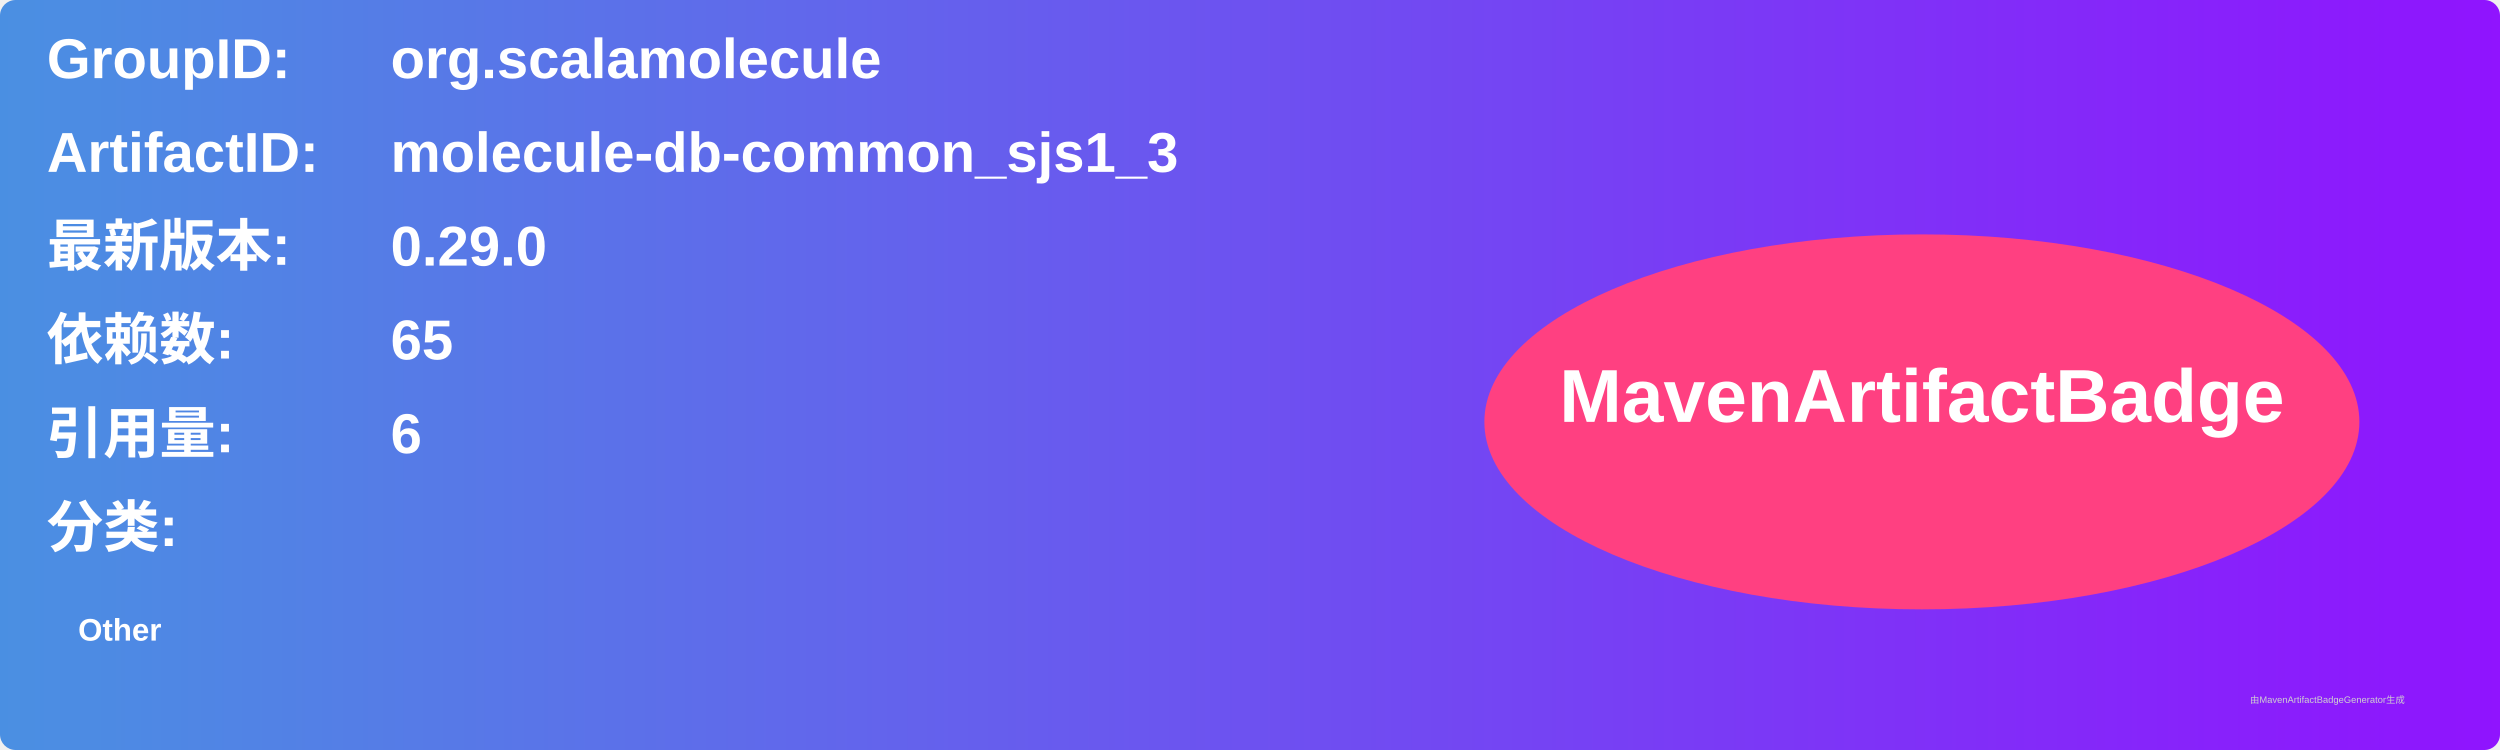
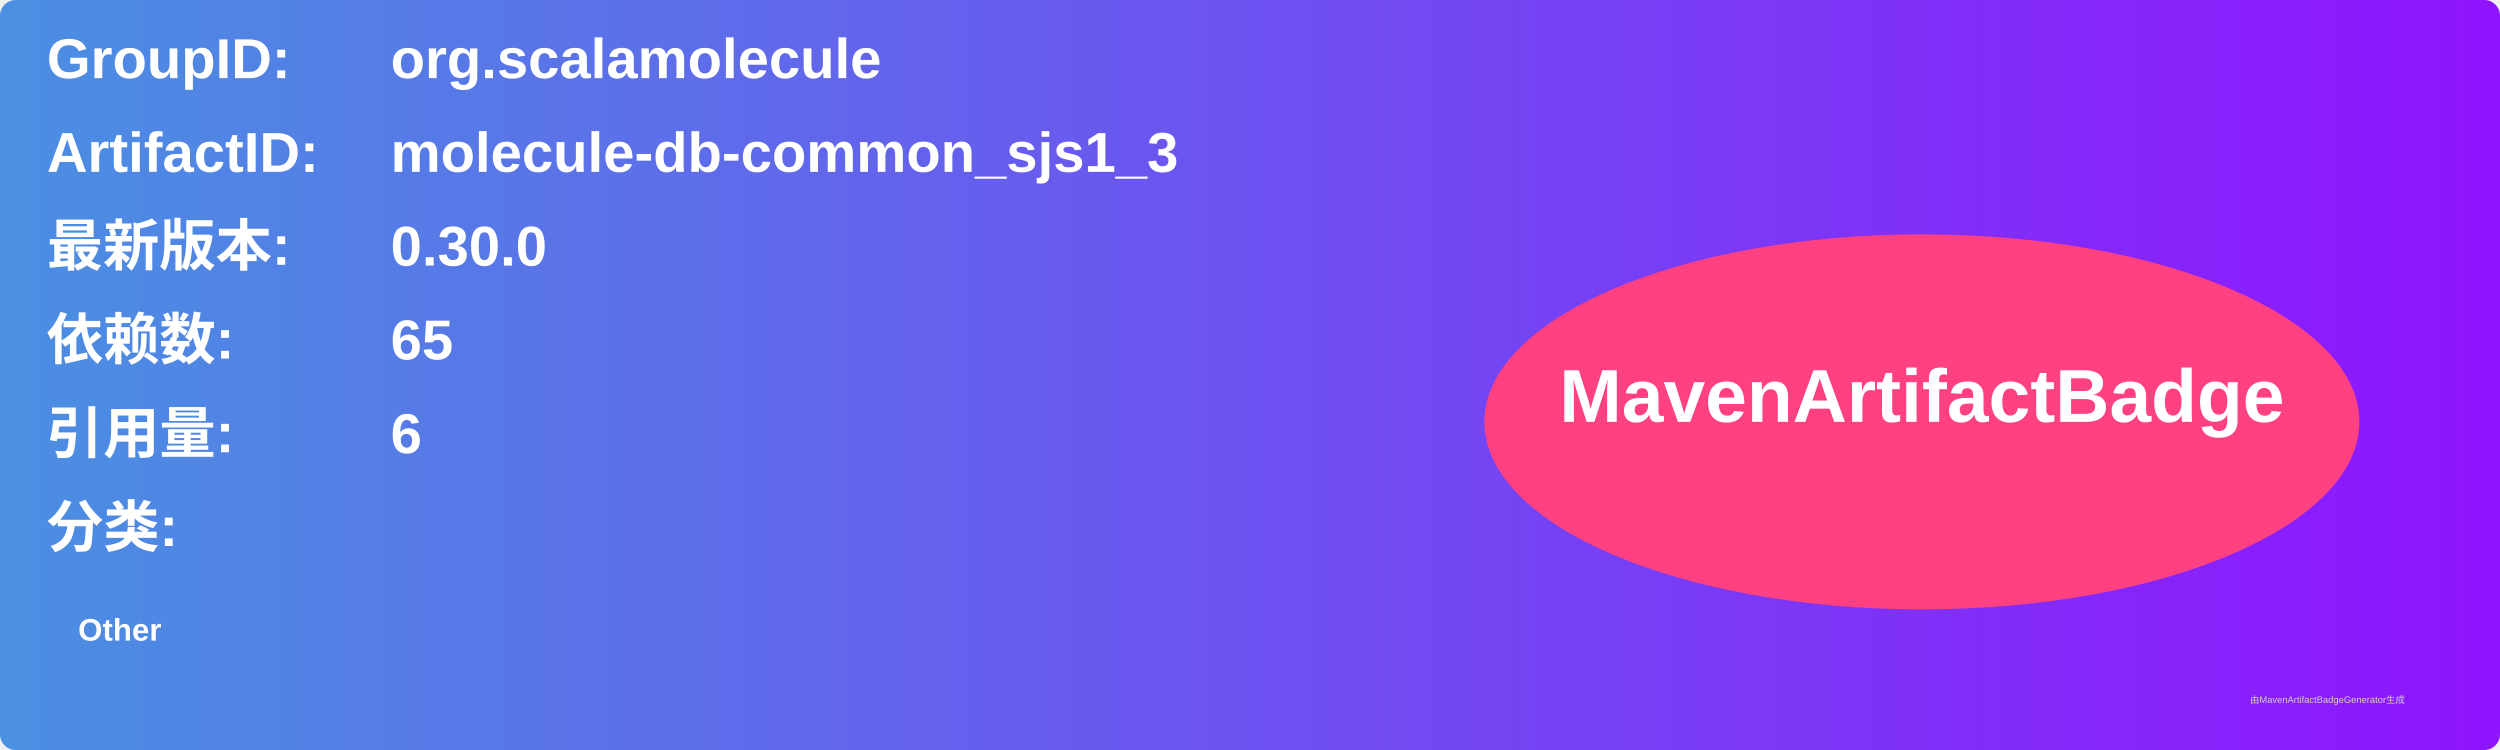
<svg xmlns="http://www.w3.org/2000/svg" width="800" height="240" viewBox="0 0 800 240">
  <linearGradient id="grad" x1="0%" y1="0%" x2="100%" y2="0%">
    <stop offset="0%" stop-color="#4a90e2" />
    <stop offset="100%" stop-color="#9013fe" />
  </linearGradient>
  <rect width="100%" height="100%" rx="5" ry="5" fill="url(#grad)" />
  <g transform="translate(15, 15)">
    <text x="0" y="10" font-family="Arial" font-size="18" fill="white" font-weight="bold" width="260">GroupID:</text>
    <text x="110" y="10" font-family="Arial" font-size="18" fill="white" font-weight="bold" width="460">org.scalamolecule</text>
    <text x="0" y="40" font-family="Arial" font-size="18" fill="white" font-weight="bold" width="260">ArtifactID:</text>
    <text x="110" y="40" font-family="Arial" font-size="18" fill="white" font-weight="bold" width="460">molecule-db-common_sjs1_3</text>
    <text x="0" y="70" font-family="Arial" font-size="18" fill="white" font-weight="bold">最新版本:</text>
    <text x="110" y="70" font-family="Arial" font-size="18" fill="white" font-weight="bold">
-       <tspan font-weight="bold">0.29.0</tspan>
+       <tspan font-weight="bold">0.30.0</tspan>
    </text>
    <text x="0" y="100" font-family="Arial" font-size="18" fill="white" font-weight="bold">依赖数: </text>
    <text x="110" y="100" font-family="Arial" font-size="18" fill="white">
      <tspan font-weight="bold">65</tspan>
    </text>
    <text x="0" y="130" font-family="Arial" font-size="18" fill="white" font-weight="bold">引用量: </text>
    <text x="110" y="130" font-family="Arial" font-size="18" fill="white">
      <tspan font-weight="bold">6</tspan>
    </text>
    <text x="0" y="160" font-family="Arial" font-size="18" fill="white" font-weight="bold">分类:</text>
    <text x="10" y="190" font-family="Arial" font-size="10" fill="white">
      <tspan font-weight="bold">Other</tspan>
    </text>
    <ellipse cx="600" cy="120" rx="140" ry="60" fill="#ff4081" />
    <text x="600" y="120" text-anchor="middle" font-family="Arial" font-size="24" fill="white" font-weight="bold">MavenArtifactBadge</text>
  </g>
  <text x="720" y="225" font-family="Arial" font-size="3" fill="#d0d0d0">由MavenArtifactBadgeGenerator生成</text>
</svg>
